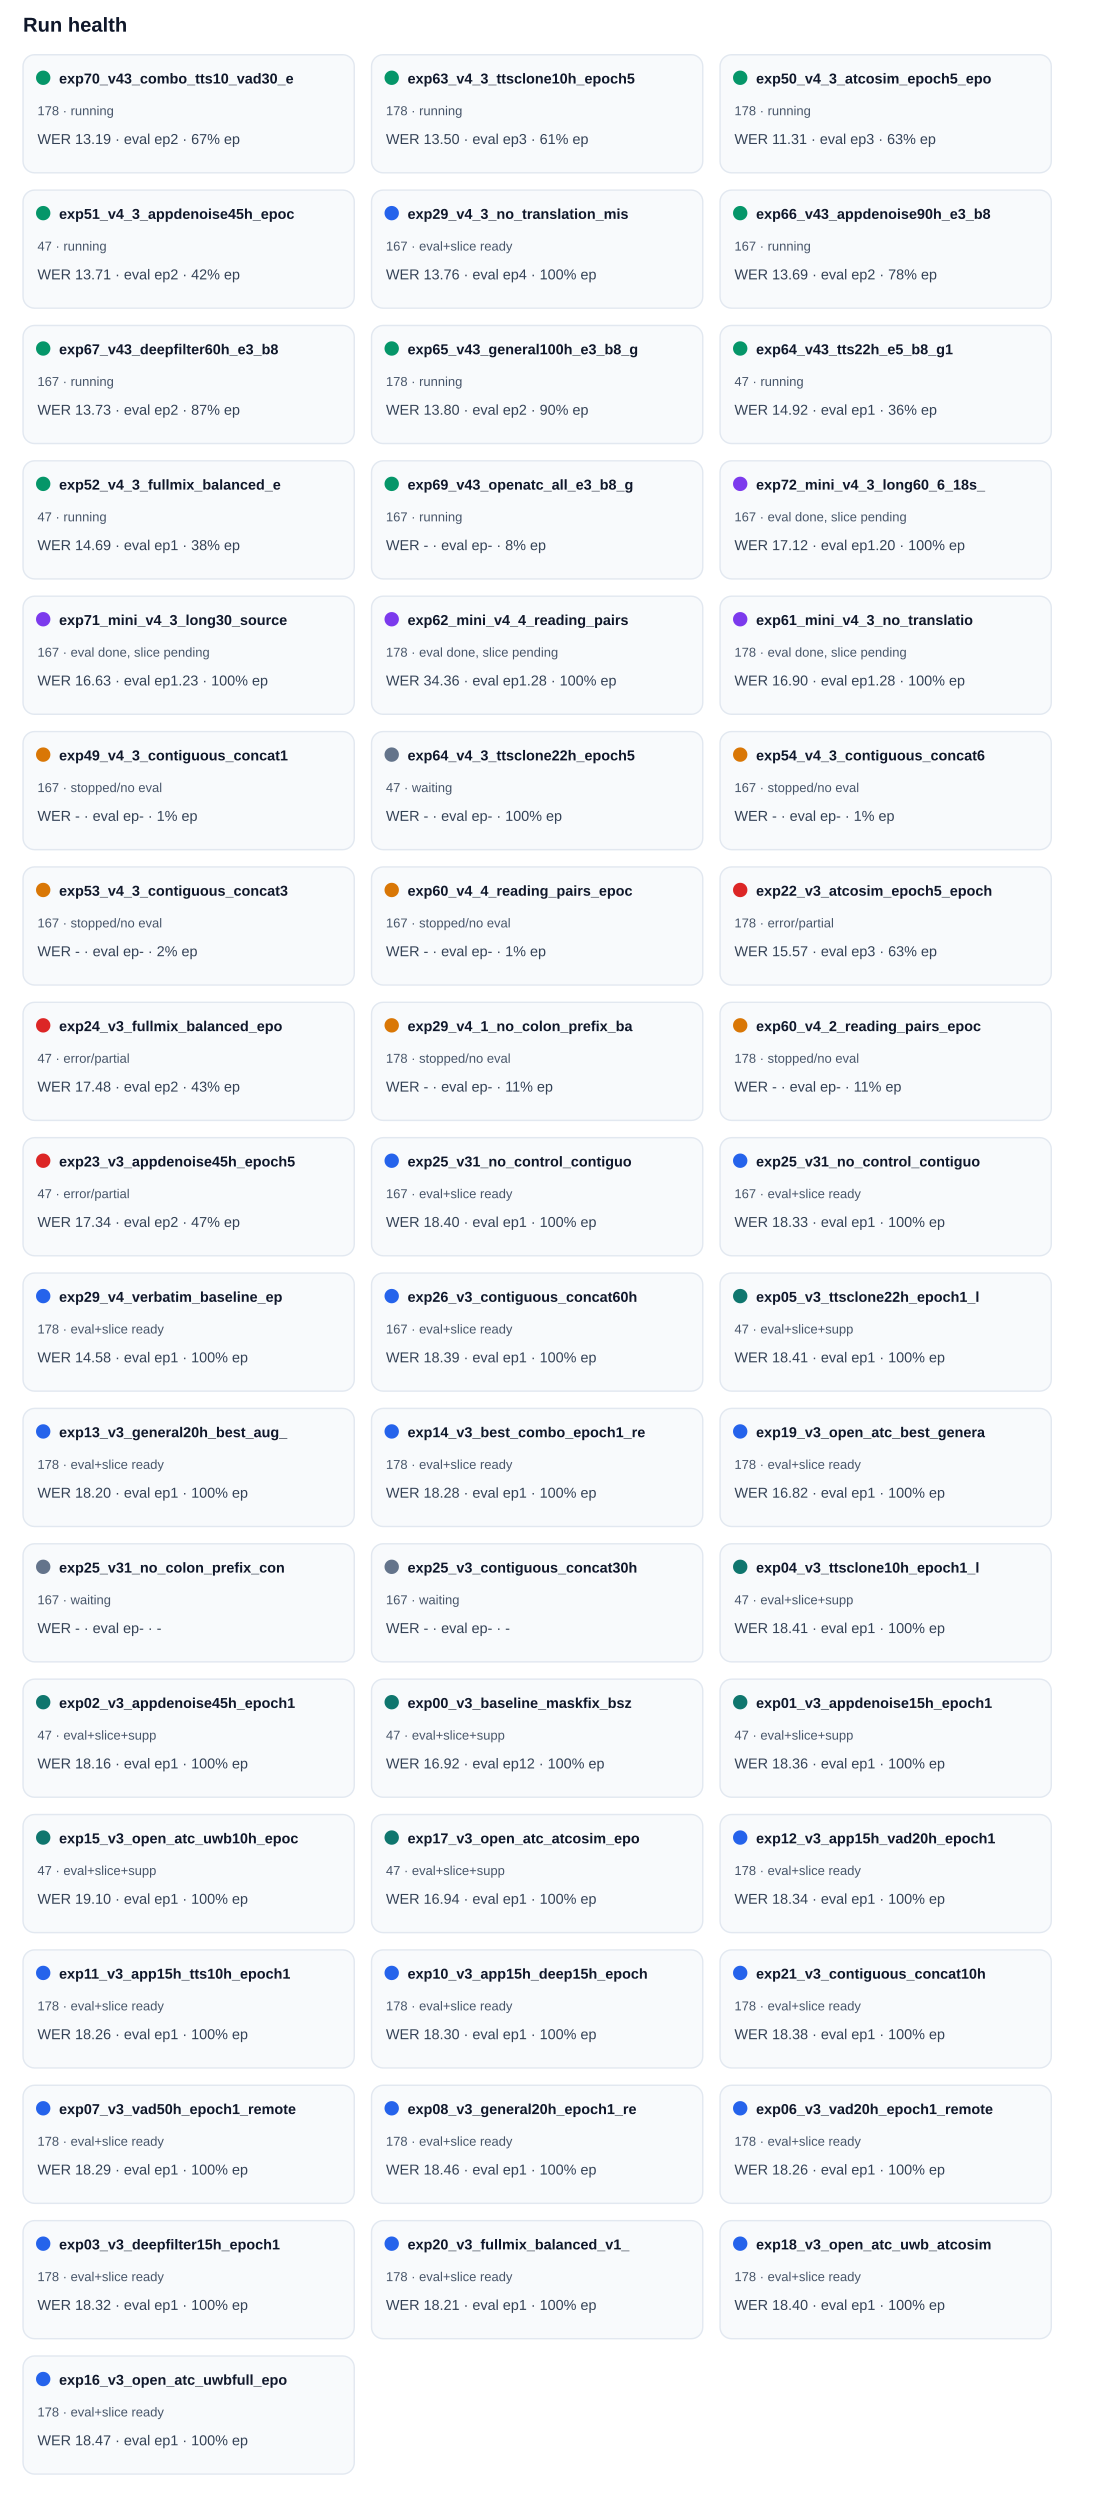
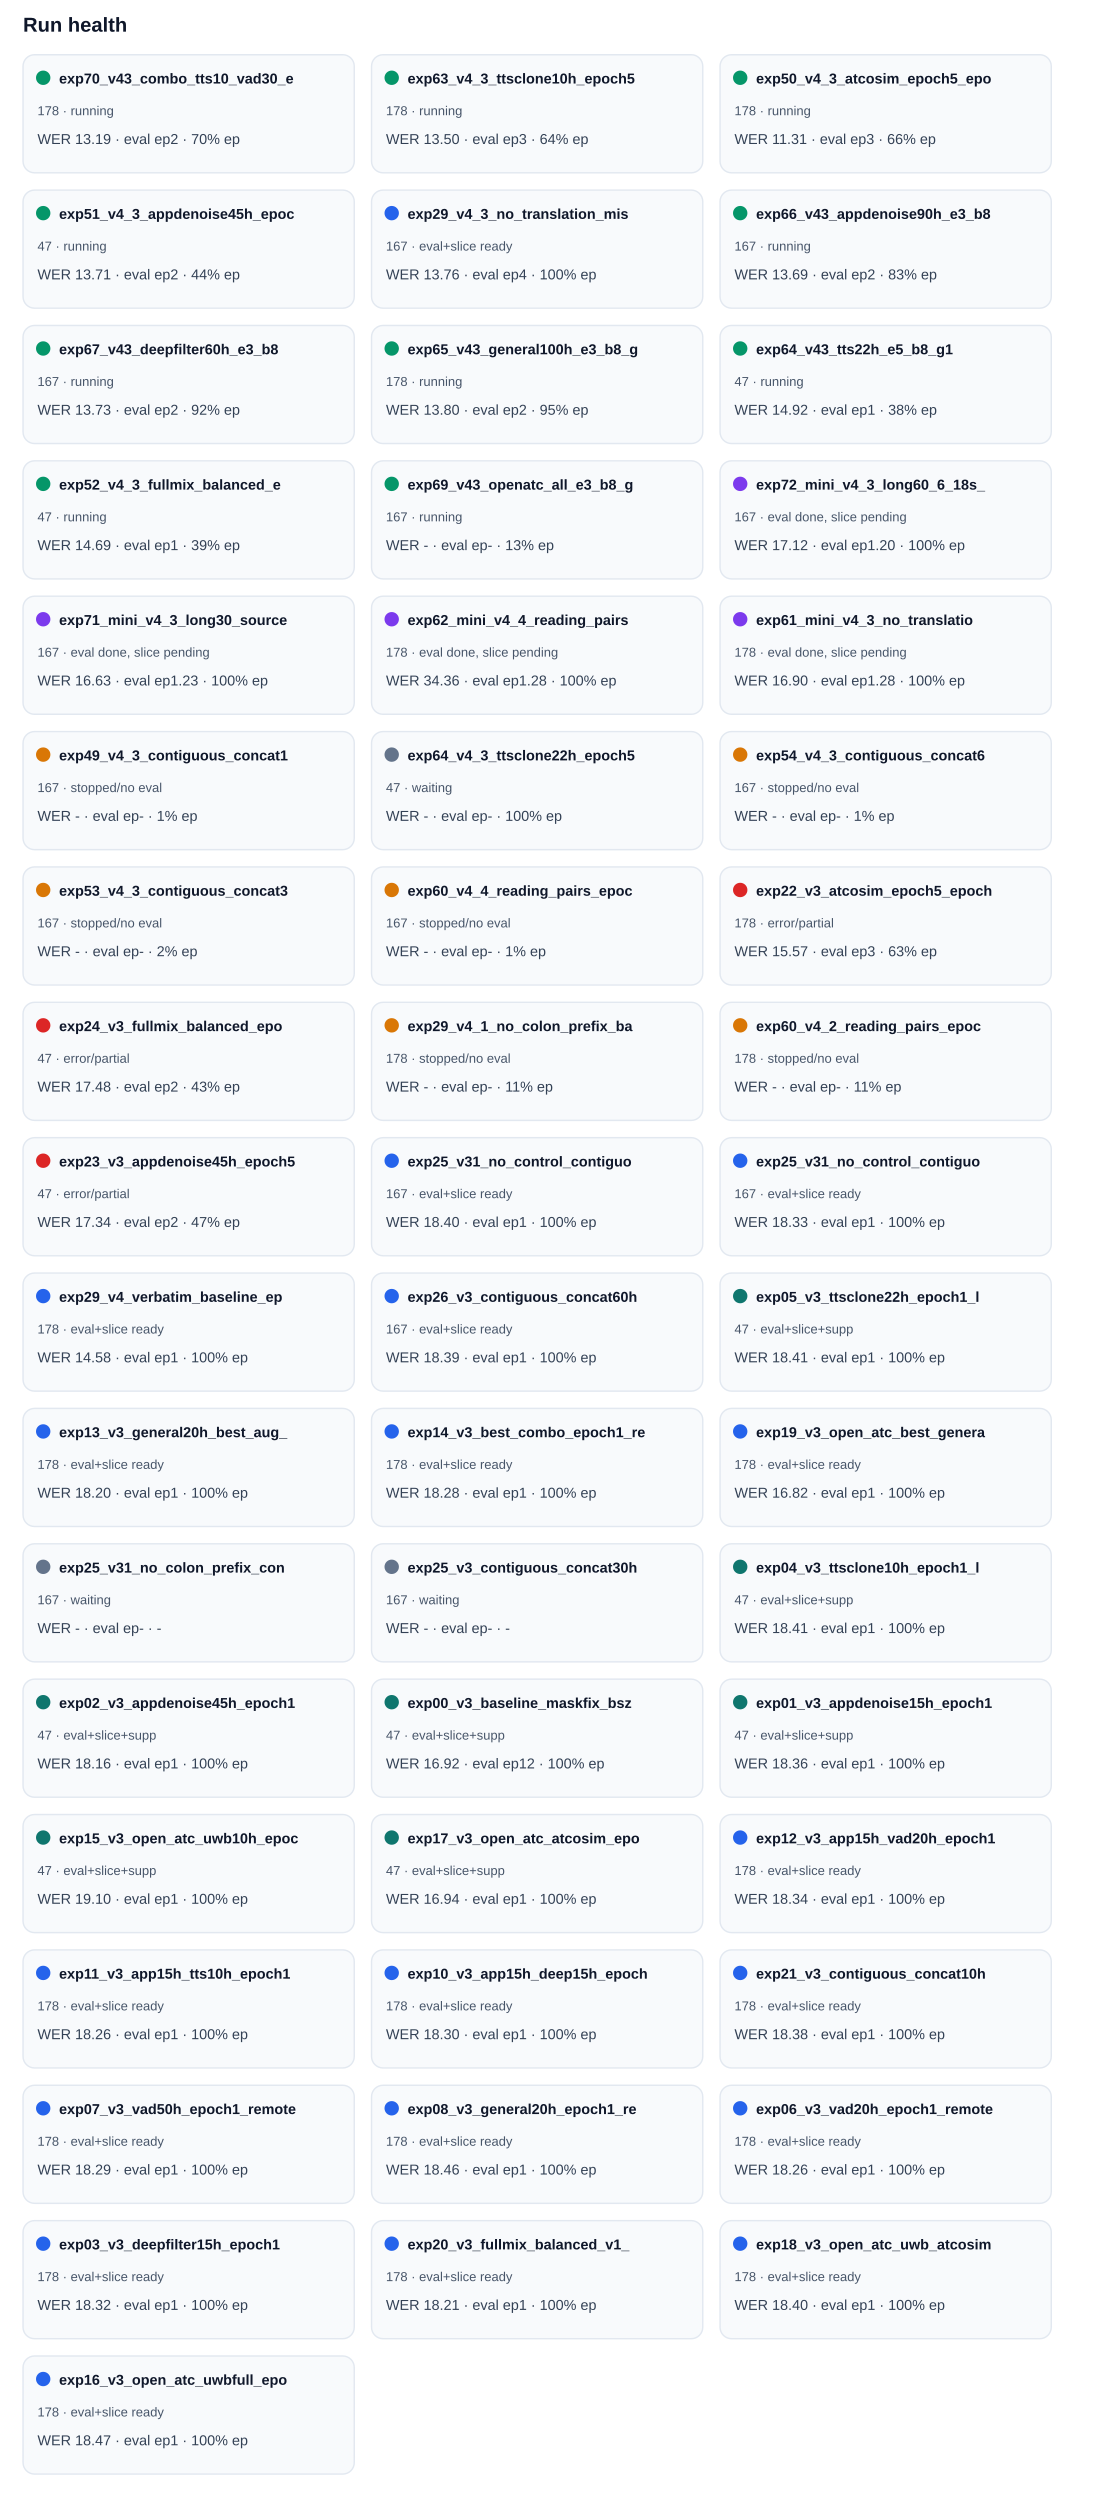
<svg xmlns="http://www.w3.org/2000/svg" width="100%" viewBox="0 0 760 1736" style="max-width:760px;background:#ffffff;border:1px solid #e5e7eb;border-radius:10px;">
  <text x="16.0" y="22.0" font-size="14" fill="#0f172a" text-anchor="start" font-family="Arial, sans-serif" font-weight="700">Run health</text>
  <rect x="16" y="38" width="230" height="82" rx="8" fill="#f8fafc" stroke="#e2e8f0" />
  <circle cx="30" cy="54" r="5" fill="#059669" />
  <text x="41.0" y="58.0" font-size="10" fill="#0f172a" text-anchor="start" font-family="Arial, sans-serif" font-weight="700">exp70_v43_combo_tts10_vad30_e</text>
  <text x="26.0" y="80.0" font-size="9" fill="#475569" text-anchor="start" font-family="Arial, sans-serif" font-weight="400">178 · running</text>
-   <text x="26.0" y="100.0" font-size="10" fill="#334155" text-anchor="start" font-family="Arial, sans-serif" font-weight="400">WER 13.19 · eval ep2 · 67% ep</text>
+   <text x="26.0" y="100.0" font-size="10" fill="#334155" text-anchor="start" font-family="Arial, sans-serif" font-weight="400">WER 13.19 · eval ep2 · 70% ep</text>
  <rect x="258" y="38" width="230" height="82" rx="8" fill="#f8fafc" stroke="#e2e8f0" />
  <circle cx="272" cy="54" r="5" fill="#059669" />
  <text x="283.0" y="58.0" font-size="10" fill="#0f172a" text-anchor="start" font-family="Arial, sans-serif" font-weight="700">exp63_v4_3_ttsclone10h_epoch5</text>
  <text x="268.0" y="80.0" font-size="9" fill="#475569" text-anchor="start" font-family="Arial, sans-serif" font-weight="400">178 · running</text>
-   <text x="268.0" y="100.0" font-size="10" fill="#334155" text-anchor="start" font-family="Arial, sans-serif" font-weight="400">WER 13.50 · eval ep3 · 61% ep</text>
+   <text x="268.0" y="100.0" font-size="10" fill="#334155" text-anchor="start" font-family="Arial, sans-serif" font-weight="400">WER 13.50 · eval ep3 · 64% ep</text>
  <rect x="500" y="38" width="230" height="82" rx="8" fill="#f8fafc" stroke="#e2e8f0" />
  <circle cx="514" cy="54" r="5" fill="#059669" />
  <text x="525.0" y="58.0" font-size="10" fill="#0f172a" text-anchor="start" font-family="Arial, sans-serif" font-weight="700">exp50_v4_3_atcosim_epoch5_epo</text>
  <text x="510.0" y="80.0" font-size="9" fill="#475569" text-anchor="start" font-family="Arial, sans-serif" font-weight="400">178 · running</text>
-   <text x="510.0" y="100.0" font-size="10" fill="#334155" text-anchor="start" font-family="Arial, sans-serif" font-weight="400">WER 11.31 · eval ep3 · 63% ep</text>
+   <text x="510.0" y="100.0" font-size="10" fill="#334155" text-anchor="start" font-family="Arial, sans-serif" font-weight="400">WER 11.31 · eval ep3 · 66% ep</text>
  <rect x="16" y="132" width="230" height="82" rx="8" fill="#f8fafc" stroke="#e2e8f0" />
  <circle cx="30" cy="148" r="5" fill="#059669" />
  <text x="41.0" y="152.0" font-size="10" fill="#0f172a" text-anchor="start" font-family="Arial, sans-serif" font-weight="700">exp51_v4_3_appdenoise45h_epoc</text>
  <text x="26.0" y="174.0" font-size="9" fill="#475569" text-anchor="start" font-family="Arial, sans-serif" font-weight="400">47 · running</text>
-   <text x="26.0" y="194.0" font-size="10" fill="#334155" text-anchor="start" font-family="Arial, sans-serif" font-weight="400">WER 13.71 · eval ep2 · 42% ep</text>
+   <text x="26.0" y="194.0" font-size="10" fill="#334155" text-anchor="start" font-family="Arial, sans-serif" font-weight="400">WER 13.71 · eval ep2 · 44% ep</text>
  <rect x="258" y="132" width="230" height="82" rx="8" fill="#f8fafc" stroke="#e2e8f0" />
  <circle cx="272" cy="148" r="5" fill="#2563eb" />
  <text x="283.0" y="152.0" font-size="10" fill="#0f172a" text-anchor="start" font-family="Arial, sans-serif" font-weight="700">exp29_v4_3_no_translation_mis</text>
  <text x="268.0" y="174.0" font-size="9" fill="#475569" text-anchor="start" font-family="Arial, sans-serif" font-weight="400">167 · eval+slice ready</text>
  <text x="268.0" y="194.0" font-size="10" fill="#334155" text-anchor="start" font-family="Arial, sans-serif" font-weight="400">WER 13.76 · eval ep4 · 100% ep</text>
  <rect x="500" y="132" width="230" height="82" rx="8" fill="#f8fafc" stroke="#e2e8f0" />
  <circle cx="514" cy="148" r="5" fill="#059669" />
  <text x="525.0" y="152.0" font-size="10" fill="#0f172a" text-anchor="start" font-family="Arial, sans-serif" font-weight="700">exp66_v43_appdenoise90h_e3_b8</text>
  <text x="510.0" y="174.0" font-size="9" fill="#475569" text-anchor="start" font-family="Arial, sans-serif" font-weight="400">167 · running</text>
-   <text x="510.0" y="194.0" font-size="10" fill="#334155" text-anchor="start" font-family="Arial, sans-serif" font-weight="400">WER 13.69 · eval ep2 · 78% ep</text>
+   <text x="510.0" y="194.0" font-size="10" fill="#334155" text-anchor="start" font-family="Arial, sans-serif" font-weight="400">WER 13.69 · eval ep2 · 83% ep</text>
  <rect x="16" y="226" width="230" height="82" rx="8" fill="#f8fafc" stroke="#e2e8f0" />
  <circle cx="30" cy="242" r="5" fill="#059669" />
  <text x="41.0" y="246.0" font-size="10" fill="#0f172a" text-anchor="start" font-family="Arial, sans-serif" font-weight="700">exp67_v43_deepfilter60h_e3_b8</text>
  <text x="26.0" y="268.0" font-size="9" fill="#475569" text-anchor="start" font-family="Arial, sans-serif" font-weight="400">167 · running</text>
-   <text x="26.0" y="288.0" font-size="10" fill="#334155" text-anchor="start" font-family="Arial, sans-serif" font-weight="400">WER 13.73 · eval ep2 · 87% ep</text>
+   <text x="26.0" y="288.0" font-size="10" fill="#334155" text-anchor="start" font-family="Arial, sans-serif" font-weight="400">WER 13.73 · eval ep2 · 92% ep</text>
  <rect x="258" y="226" width="230" height="82" rx="8" fill="#f8fafc" stroke="#e2e8f0" />
  <circle cx="272" cy="242" r="5" fill="#059669" />
  <text x="283.0" y="246.0" font-size="10" fill="#0f172a" text-anchor="start" font-family="Arial, sans-serif" font-weight="700">exp65_v43_general100h_e3_b8_g</text>
  <text x="268.0" y="268.0" font-size="9" fill="#475569" text-anchor="start" font-family="Arial, sans-serif" font-weight="400">178 · running</text>
-   <text x="268.0" y="288.0" font-size="10" fill="#334155" text-anchor="start" font-family="Arial, sans-serif" font-weight="400">WER 13.80 · eval ep2 · 90% ep</text>
+   <text x="268.0" y="288.0" font-size="10" fill="#334155" text-anchor="start" font-family="Arial, sans-serif" font-weight="400">WER 13.80 · eval ep2 · 95% ep</text>
  <rect x="500" y="226" width="230" height="82" rx="8" fill="#f8fafc" stroke="#e2e8f0" />
  <circle cx="514" cy="242" r="5" fill="#059669" />
  <text x="525.0" y="246.0" font-size="10" fill="#0f172a" text-anchor="start" font-family="Arial, sans-serif" font-weight="700">exp64_v43_tts22h_e5_b8_g1</text>
  <text x="510.0" y="268.0" font-size="9" fill="#475569" text-anchor="start" font-family="Arial, sans-serif" font-weight="400">47 · running</text>
-   <text x="510.0" y="288.0" font-size="10" fill="#334155" text-anchor="start" font-family="Arial, sans-serif" font-weight="400">WER 14.92 · eval ep1 · 36% ep</text>
+   <text x="510.0" y="288.0" font-size="10" fill="#334155" text-anchor="start" font-family="Arial, sans-serif" font-weight="400">WER 14.92 · eval ep1 · 38% ep</text>
  <rect x="16" y="320" width="230" height="82" rx="8" fill="#f8fafc" stroke="#e2e8f0" />
  <circle cx="30" cy="336" r="5" fill="#059669" />
  <text x="41.0" y="340.0" font-size="10" fill="#0f172a" text-anchor="start" font-family="Arial, sans-serif" font-weight="700">exp52_v4_3_fullmix_balanced_e</text>
  <text x="26.0" y="362.0" font-size="9" fill="#475569" text-anchor="start" font-family="Arial, sans-serif" font-weight="400">47 · running</text>
-   <text x="26.0" y="382.0" font-size="10" fill="#334155" text-anchor="start" font-family="Arial, sans-serif" font-weight="400">WER 14.69 · eval ep1 · 38% ep</text>
+   <text x="26.0" y="382.0" font-size="10" fill="#334155" text-anchor="start" font-family="Arial, sans-serif" font-weight="400">WER 14.69 · eval ep1 · 39% ep</text>
  <rect x="258" y="320" width="230" height="82" rx="8" fill="#f8fafc" stroke="#e2e8f0" />
  <circle cx="272" cy="336" r="5" fill="#059669" />
  <text x="283.0" y="340.0" font-size="10" fill="#0f172a" text-anchor="start" font-family="Arial, sans-serif" font-weight="700">exp69_v43_openatc_all_e3_b8_g</text>
  <text x="268.0" y="362.0" font-size="9" fill="#475569" text-anchor="start" font-family="Arial, sans-serif" font-weight="400">167 · running</text>
-   <text x="268.0" y="382.0" font-size="10" fill="#334155" text-anchor="start" font-family="Arial, sans-serif" font-weight="400">WER - · eval ep- · 8% ep</text>
+   <text x="268.0" y="382.0" font-size="10" fill="#334155" text-anchor="start" font-family="Arial, sans-serif" font-weight="400">WER - · eval ep- · 13% ep</text>
  <rect x="500" y="320" width="230" height="82" rx="8" fill="#f8fafc" stroke="#e2e8f0" />
  <circle cx="514" cy="336" r="5" fill="#7c3aed" />
  <text x="525.0" y="340.0" font-size="10" fill="#0f172a" text-anchor="start" font-family="Arial, sans-serif" font-weight="700">exp72_mini_v4_3_long60_6_18s_</text>
  <text x="510.0" y="362.0" font-size="9" fill="#475569" text-anchor="start" font-family="Arial, sans-serif" font-weight="400">167 · eval done, slice pending</text>
  <text x="510.0" y="382.0" font-size="10" fill="#334155" text-anchor="start" font-family="Arial, sans-serif" font-weight="400">WER 17.12 · eval ep1.20 · 100% ep</text>
  <rect x="16" y="414" width="230" height="82" rx="8" fill="#f8fafc" stroke="#e2e8f0" />
  <circle cx="30" cy="430" r="5" fill="#7c3aed" />
  <text x="41.0" y="434.0" font-size="10" fill="#0f172a" text-anchor="start" font-family="Arial, sans-serif" font-weight="700">exp71_mini_v4_3_long30_source</text>
  <text x="26.0" y="456.0" font-size="9" fill="#475569" text-anchor="start" font-family="Arial, sans-serif" font-weight="400">167 · eval done, slice pending</text>
  <text x="26.0" y="476.0" font-size="10" fill="#334155" text-anchor="start" font-family="Arial, sans-serif" font-weight="400">WER 16.63 · eval ep1.23 · 100% ep</text>
  <rect x="258" y="414" width="230" height="82" rx="8" fill="#f8fafc" stroke="#e2e8f0" />
  <circle cx="272" cy="430" r="5" fill="#7c3aed" />
  <text x="283.0" y="434.0" font-size="10" fill="#0f172a" text-anchor="start" font-family="Arial, sans-serif" font-weight="700">exp62_mini_v4_4_reading_pairs</text>
  <text x="268.0" y="456.0" font-size="9" fill="#475569" text-anchor="start" font-family="Arial, sans-serif" font-weight="400">178 · eval done, slice pending</text>
  <text x="268.0" y="476.0" font-size="10" fill="#334155" text-anchor="start" font-family="Arial, sans-serif" font-weight="400">WER 34.36 · eval ep1.28 · 100% ep</text>
  <rect x="500" y="414" width="230" height="82" rx="8" fill="#f8fafc" stroke="#e2e8f0" />
  <circle cx="514" cy="430" r="5" fill="#7c3aed" />
  <text x="525.0" y="434.0" font-size="10" fill="#0f172a" text-anchor="start" font-family="Arial, sans-serif" font-weight="700">exp61_mini_v4_3_no_translatio</text>
  <text x="510.0" y="456.0" font-size="9" fill="#475569" text-anchor="start" font-family="Arial, sans-serif" font-weight="400">178 · eval done, slice pending</text>
  <text x="510.0" y="476.0" font-size="10" fill="#334155" text-anchor="start" font-family="Arial, sans-serif" font-weight="400">WER 16.90 · eval ep1.28 · 100% ep</text>
  <rect x="16" y="508" width="230" height="82" rx="8" fill="#f8fafc" stroke="#e2e8f0" />
  <circle cx="30" cy="524" r="5" fill="#d97706" />
  <text x="41.0" y="528.0" font-size="10" fill="#0f172a" text-anchor="start" font-family="Arial, sans-serif" font-weight="700">exp49_v4_3_contiguous_concat1</text>
  <text x="26.0" y="550.0" font-size="9" fill="#475569" text-anchor="start" font-family="Arial, sans-serif" font-weight="400">167 · stopped/no eval</text>
  <text x="26.0" y="570.0" font-size="10" fill="#334155" text-anchor="start" font-family="Arial, sans-serif" font-weight="400">WER - · eval ep- · 1% ep</text>
  <rect x="258" y="508" width="230" height="82" rx="8" fill="#f8fafc" stroke="#e2e8f0" />
  <circle cx="272" cy="524" r="5" fill="#64748b" />
  <text x="283.0" y="528.0" font-size="10" fill="#0f172a" text-anchor="start" font-family="Arial, sans-serif" font-weight="700">exp64_v4_3_ttsclone22h_epoch5</text>
  <text x="268.0" y="550.0" font-size="9" fill="#475569" text-anchor="start" font-family="Arial, sans-serif" font-weight="400">47 · waiting</text>
  <text x="268.0" y="570.0" font-size="10" fill="#334155" text-anchor="start" font-family="Arial, sans-serif" font-weight="400">WER - · eval ep- · 100% ep</text>
  <rect x="500" y="508" width="230" height="82" rx="8" fill="#f8fafc" stroke="#e2e8f0" />
  <circle cx="514" cy="524" r="5" fill="#d97706" />
  <text x="525.0" y="528.0" font-size="10" fill="#0f172a" text-anchor="start" font-family="Arial, sans-serif" font-weight="700">exp54_v4_3_contiguous_concat6</text>
  <text x="510.0" y="550.0" font-size="9" fill="#475569" text-anchor="start" font-family="Arial, sans-serif" font-weight="400">167 · stopped/no eval</text>
  <text x="510.0" y="570.0" font-size="10" fill="#334155" text-anchor="start" font-family="Arial, sans-serif" font-weight="400">WER - · eval ep- · 1% ep</text>
  <rect x="16" y="602" width="230" height="82" rx="8" fill="#f8fafc" stroke="#e2e8f0" />
  <circle cx="30" cy="618" r="5" fill="#d97706" />
  <text x="41.0" y="622.0" font-size="10" fill="#0f172a" text-anchor="start" font-family="Arial, sans-serif" font-weight="700">exp53_v4_3_contiguous_concat3</text>
  <text x="26.0" y="644.0" font-size="9" fill="#475569" text-anchor="start" font-family="Arial, sans-serif" font-weight="400">167 · stopped/no eval</text>
  <text x="26.0" y="664.0" font-size="10" fill="#334155" text-anchor="start" font-family="Arial, sans-serif" font-weight="400">WER - · eval ep- · 2% ep</text>
  <rect x="258" y="602" width="230" height="82" rx="8" fill="#f8fafc" stroke="#e2e8f0" />
  <circle cx="272" cy="618" r="5" fill="#d97706" />
  <text x="283.0" y="622.0" font-size="10" fill="#0f172a" text-anchor="start" font-family="Arial, sans-serif" font-weight="700">exp60_v4_4_reading_pairs_epoc</text>
  <text x="268.0" y="644.0" font-size="9" fill="#475569" text-anchor="start" font-family="Arial, sans-serif" font-weight="400">167 · stopped/no eval</text>
  <text x="268.0" y="664.0" font-size="10" fill="#334155" text-anchor="start" font-family="Arial, sans-serif" font-weight="400">WER - · eval ep- · 1% ep</text>
  <rect x="500" y="602" width="230" height="82" rx="8" fill="#f8fafc" stroke="#e2e8f0" />
  <circle cx="514" cy="618" r="5" fill="#dc2626" />
  <text x="525.0" y="622.0" font-size="10" fill="#0f172a" text-anchor="start" font-family="Arial, sans-serif" font-weight="700">exp22_v3_atcosim_epoch5_epoch</text>
  <text x="510.0" y="644.0" font-size="9" fill="#475569" text-anchor="start" font-family="Arial, sans-serif" font-weight="400">178 · error/partial</text>
  <text x="510.0" y="664.0" font-size="10" fill="#334155" text-anchor="start" font-family="Arial, sans-serif" font-weight="400">WER 15.57 · eval ep3 · 63% ep</text>
  <rect x="16" y="696" width="230" height="82" rx="8" fill="#f8fafc" stroke="#e2e8f0" />
  <circle cx="30" cy="712" r="5" fill="#dc2626" />
  <text x="41.0" y="716.0" font-size="10" fill="#0f172a" text-anchor="start" font-family="Arial, sans-serif" font-weight="700">exp24_v3_fullmix_balanced_epo</text>
  <text x="26.0" y="738.0" font-size="9" fill="#475569" text-anchor="start" font-family="Arial, sans-serif" font-weight="400">47 · error/partial</text>
  <text x="26.0" y="758.0" font-size="10" fill="#334155" text-anchor="start" font-family="Arial, sans-serif" font-weight="400">WER 17.48 · eval ep2 · 43% ep</text>
  <rect x="258" y="696" width="230" height="82" rx="8" fill="#f8fafc" stroke="#e2e8f0" />
  <circle cx="272" cy="712" r="5" fill="#d97706" />
  <text x="283.0" y="716.0" font-size="10" fill="#0f172a" text-anchor="start" font-family="Arial, sans-serif" font-weight="700">exp29_v4_1_no_colon_prefix_ba</text>
  <text x="268.0" y="738.0" font-size="9" fill="#475569" text-anchor="start" font-family="Arial, sans-serif" font-weight="400">178 · stopped/no eval</text>
  <text x="268.0" y="758.0" font-size="10" fill="#334155" text-anchor="start" font-family="Arial, sans-serif" font-weight="400">WER - · eval ep- · 11% ep</text>
  <rect x="500" y="696" width="230" height="82" rx="8" fill="#f8fafc" stroke="#e2e8f0" />
  <circle cx="514" cy="712" r="5" fill="#d97706" />
  <text x="525.0" y="716.0" font-size="10" fill="#0f172a" text-anchor="start" font-family="Arial, sans-serif" font-weight="700">exp60_v4_2_reading_pairs_epoc</text>
  <text x="510.0" y="738.0" font-size="9" fill="#475569" text-anchor="start" font-family="Arial, sans-serif" font-weight="400">178 · stopped/no eval</text>
  <text x="510.0" y="758.0" font-size="10" fill="#334155" text-anchor="start" font-family="Arial, sans-serif" font-weight="400">WER - · eval ep- · 11% ep</text>
  <rect x="16" y="790" width="230" height="82" rx="8" fill="#f8fafc" stroke="#e2e8f0" />
  <circle cx="30" cy="806" r="5" fill="#dc2626" />
  <text x="41.0" y="810.0" font-size="10" fill="#0f172a" text-anchor="start" font-family="Arial, sans-serif" font-weight="700">exp23_v3_appdenoise45h_epoch5</text>
  <text x="26.0" y="832.0" font-size="9" fill="#475569" text-anchor="start" font-family="Arial, sans-serif" font-weight="400">47 · error/partial</text>
  <text x="26.0" y="852.0" font-size="10" fill="#334155" text-anchor="start" font-family="Arial, sans-serif" font-weight="400">WER 17.34 · eval ep2 · 47% ep</text>
  <rect x="258" y="790" width="230" height="82" rx="8" fill="#f8fafc" stroke="#e2e8f0" />
  <circle cx="272" cy="806" r="5" fill="#2563eb" />
  <text x="283.0" y="810.0" font-size="10" fill="#0f172a" text-anchor="start" font-family="Arial, sans-serif" font-weight="700">exp25_v31_no_control_contiguo</text>
  <text x="268.0" y="832.0" font-size="9" fill="#475569" text-anchor="start" font-family="Arial, sans-serif" font-weight="400">167 · eval+slice ready</text>
  <text x="268.0" y="852.0" font-size="10" fill="#334155" text-anchor="start" font-family="Arial, sans-serif" font-weight="400">WER 18.40 · eval ep1 · 100% ep</text>
  <rect x="500" y="790" width="230" height="82" rx="8" fill="#f8fafc" stroke="#e2e8f0" />
  <circle cx="514" cy="806" r="5" fill="#2563eb" />
  <text x="525.0" y="810.0" font-size="10" fill="#0f172a" text-anchor="start" font-family="Arial, sans-serif" font-weight="700">exp25_v31_no_control_contiguo</text>
  <text x="510.0" y="832.0" font-size="9" fill="#475569" text-anchor="start" font-family="Arial, sans-serif" font-weight="400">167 · eval+slice ready</text>
  <text x="510.0" y="852.0" font-size="10" fill="#334155" text-anchor="start" font-family="Arial, sans-serif" font-weight="400">WER 18.33 · eval ep1 · 100% ep</text>
  <rect x="16" y="884" width="230" height="82" rx="8" fill="#f8fafc" stroke="#e2e8f0" />
  <circle cx="30" cy="900" r="5" fill="#2563eb" />
  <text x="41.0" y="904.0" font-size="10" fill="#0f172a" text-anchor="start" font-family="Arial, sans-serif" font-weight="700">exp29_v4_verbatim_baseline_ep</text>
  <text x="26.0" y="926.0" font-size="9" fill="#475569" text-anchor="start" font-family="Arial, sans-serif" font-weight="400">178 · eval+slice ready</text>
  <text x="26.0" y="946.0" font-size="10" fill="#334155" text-anchor="start" font-family="Arial, sans-serif" font-weight="400">WER 14.58 · eval ep1 · 100% ep</text>
  <rect x="258" y="884" width="230" height="82" rx="8" fill="#f8fafc" stroke="#e2e8f0" />
  <circle cx="272" cy="900" r="5" fill="#2563eb" />
  <text x="283.0" y="904.0" font-size="10" fill="#0f172a" text-anchor="start" font-family="Arial, sans-serif" font-weight="700">exp26_v3_contiguous_concat60h</text>
  <text x="268.0" y="926.0" font-size="9" fill="#475569" text-anchor="start" font-family="Arial, sans-serif" font-weight="400">167 · eval+slice ready</text>
  <text x="268.0" y="946.0" font-size="10" fill="#334155" text-anchor="start" font-family="Arial, sans-serif" font-weight="400">WER 18.39 · eval ep1 · 100% ep</text>
  <rect x="500" y="884" width="230" height="82" rx="8" fill="#f8fafc" stroke="#e2e8f0" />
  <circle cx="514" cy="900" r="5" fill="#0f766e" />
  <text x="525.0" y="904.0" font-size="10" fill="#0f172a" text-anchor="start" font-family="Arial, sans-serif" font-weight="700">exp05_v3_ttsclone22h_epoch1_l</text>
  <text x="510.0" y="926.0" font-size="9" fill="#475569" text-anchor="start" font-family="Arial, sans-serif" font-weight="400">47 · eval+slice+supp</text>
  <text x="510.0" y="946.0" font-size="10" fill="#334155" text-anchor="start" font-family="Arial, sans-serif" font-weight="400">WER 18.41 · eval ep1 · 100% ep</text>
  <rect x="16" y="978" width="230" height="82" rx="8" fill="#f8fafc" stroke="#e2e8f0" />
  <circle cx="30" cy="994" r="5" fill="#2563eb" />
  <text x="41.0" y="998.0" font-size="10" fill="#0f172a" text-anchor="start" font-family="Arial, sans-serif" font-weight="700">exp13_v3_general20h_best_aug_</text>
  <text x="26.0" y="1020.0" font-size="9" fill="#475569" text-anchor="start" font-family="Arial, sans-serif" font-weight="400">178 · eval+slice ready</text>
  <text x="26.0" y="1040.0" font-size="10" fill="#334155" text-anchor="start" font-family="Arial, sans-serif" font-weight="400">WER 18.20 · eval ep1 · 100% ep</text>
  <rect x="258" y="978" width="230" height="82" rx="8" fill="#f8fafc" stroke="#e2e8f0" />
  <circle cx="272" cy="994" r="5" fill="#2563eb" />
  <text x="283.0" y="998.0" font-size="10" fill="#0f172a" text-anchor="start" font-family="Arial, sans-serif" font-weight="700">exp14_v3_best_combo_epoch1_re</text>
  <text x="268.0" y="1020.0" font-size="9" fill="#475569" text-anchor="start" font-family="Arial, sans-serif" font-weight="400">178 · eval+slice ready</text>
  <text x="268.0" y="1040.0" font-size="10" fill="#334155" text-anchor="start" font-family="Arial, sans-serif" font-weight="400">WER 18.28 · eval ep1 · 100% ep</text>
  <rect x="500" y="978" width="230" height="82" rx="8" fill="#f8fafc" stroke="#e2e8f0" />
  <circle cx="514" cy="994" r="5" fill="#2563eb" />
  <text x="525.0" y="998.0" font-size="10" fill="#0f172a" text-anchor="start" font-family="Arial, sans-serif" font-weight="700">exp19_v3_open_atc_best_genera</text>
  <text x="510.0" y="1020.0" font-size="9" fill="#475569" text-anchor="start" font-family="Arial, sans-serif" font-weight="400">178 · eval+slice ready</text>
  <text x="510.0" y="1040.0" font-size="10" fill="#334155" text-anchor="start" font-family="Arial, sans-serif" font-weight="400">WER 16.82 · eval ep1 · 100% ep</text>
  <rect x="16" y="1072" width="230" height="82" rx="8" fill="#f8fafc" stroke="#e2e8f0" />
  <circle cx="30" cy="1088" r="5" fill="#64748b" />
  <text x="41.0" y="1092.0" font-size="10" fill="#0f172a" text-anchor="start" font-family="Arial, sans-serif" font-weight="700">exp25_v31_no_colon_prefix_con</text>
  <text x="26.0" y="1114.0" font-size="9" fill="#475569" text-anchor="start" font-family="Arial, sans-serif" font-weight="400">167 · waiting</text>
  <text x="26.0" y="1134.0" font-size="10" fill="#334155" text-anchor="start" font-family="Arial, sans-serif" font-weight="400">WER - · eval ep- · -</text>
  <rect x="258" y="1072" width="230" height="82" rx="8" fill="#f8fafc" stroke="#e2e8f0" />
  <circle cx="272" cy="1088" r="5" fill="#64748b" />
  <text x="283.0" y="1092.0" font-size="10" fill="#0f172a" text-anchor="start" font-family="Arial, sans-serif" font-weight="700">exp25_v3_contiguous_concat30h</text>
  <text x="268.0" y="1114.0" font-size="9" fill="#475569" text-anchor="start" font-family="Arial, sans-serif" font-weight="400">167 · waiting</text>
  <text x="268.0" y="1134.0" font-size="10" fill="#334155" text-anchor="start" font-family="Arial, sans-serif" font-weight="400">WER - · eval ep- · -</text>
  <rect x="500" y="1072" width="230" height="82" rx="8" fill="#f8fafc" stroke="#e2e8f0" />
  <circle cx="514" cy="1088" r="5" fill="#0f766e" />
  <text x="525.0" y="1092.0" font-size="10" fill="#0f172a" text-anchor="start" font-family="Arial, sans-serif" font-weight="700">exp04_v3_ttsclone10h_epoch1_l</text>
  <text x="510.0" y="1114.0" font-size="9" fill="#475569" text-anchor="start" font-family="Arial, sans-serif" font-weight="400">47 · eval+slice+supp</text>
  <text x="510.0" y="1134.0" font-size="10" fill="#334155" text-anchor="start" font-family="Arial, sans-serif" font-weight="400">WER 18.41 · eval ep1 · 100% ep</text>
  <rect x="16" y="1166" width="230" height="82" rx="8" fill="#f8fafc" stroke="#e2e8f0" />
  <circle cx="30" cy="1182" r="5" fill="#0f766e" />
  <text x="41.0" y="1186.0" font-size="10" fill="#0f172a" text-anchor="start" font-family="Arial, sans-serif" font-weight="700">exp02_v3_appdenoise45h_epoch1</text>
  <text x="26.0" y="1208.0" font-size="9" fill="#475569" text-anchor="start" font-family="Arial, sans-serif" font-weight="400">47 · eval+slice+supp</text>
  <text x="26.0" y="1228.0" font-size="10" fill="#334155" text-anchor="start" font-family="Arial, sans-serif" font-weight="400">WER 18.16 · eval ep1 · 100% ep</text>
  <rect x="258" y="1166" width="230" height="82" rx="8" fill="#f8fafc" stroke="#e2e8f0" />
  <circle cx="272" cy="1182" r="5" fill="#0f766e" />
  <text x="283.0" y="1186.0" font-size="10" fill="#0f172a" text-anchor="start" font-family="Arial, sans-serif" font-weight="700">exp00_v3_baseline_maskfix_bsz</text>
  <text x="268.0" y="1208.0" font-size="9" fill="#475569" text-anchor="start" font-family="Arial, sans-serif" font-weight="400">47 · eval+slice+supp</text>
  <text x="268.0" y="1228.0" font-size="10" fill="#334155" text-anchor="start" font-family="Arial, sans-serif" font-weight="400">WER 16.92 · eval ep12 · 100% ep</text>
  <rect x="500" y="1166" width="230" height="82" rx="8" fill="#f8fafc" stroke="#e2e8f0" />
  <circle cx="514" cy="1182" r="5" fill="#0f766e" />
  <text x="525.0" y="1186.0" font-size="10" fill="#0f172a" text-anchor="start" font-family="Arial, sans-serif" font-weight="700">exp01_v3_appdenoise15h_epoch1</text>
  <text x="510.0" y="1208.0" font-size="9" fill="#475569" text-anchor="start" font-family="Arial, sans-serif" font-weight="400">47 · eval+slice+supp</text>
  <text x="510.0" y="1228.0" font-size="10" fill="#334155" text-anchor="start" font-family="Arial, sans-serif" font-weight="400">WER 18.36 · eval ep1 · 100% ep</text>
  <rect x="16" y="1260" width="230" height="82" rx="8" fill="#f8fafc" stroke="#e2e8f0" />
  <circle cx="30" cy="1276" r="5" fill="#0f766e" />
  <text x="41.0" y="1280.0" font-size="10" fill="#0f172a" text-anchor="start" font-family="Arial, sans-serif" font-weight="700">exp15_v3_open_atc_uwb10h_epoc</text>
  <text x="26.0" y="1302.0" font-size="9" fill="#475569" text-anchor="start" font-family="Arial, sans-serif" font-weight="400">47 · eval+slice+supp</text>
  <text x="26.0" y="1322.0" font-size="10" fill="#334155" text-anchor="start" font-family="Arial, sans-serif" font-weight="400">WER 19.10 · eval ep1 · 100% ep</text>
  <rect x="258" y="1260" width="230" height="82" rx="8" fill="#f8fafc" stroke="#e2e8f0" />
  <circle cx="272" cy="1276" r="5" fill="#0f766e" />
  <text x="283.0" y="1280.0" font-size="10" fill="#0f172a" text-anchor="start" font-family="Arial, sans-serif" font-weight="700">exp17_v3_open_atc_atcosim_epo</text>
  <text x="268.0" y="1302.0" font-size="9" fill="#475569" text-anchor="start" font-family="Arial, sans-serif" font-weight="400">47 · eval+slice+supp</text>
  <text x="268.0" y="1322.0" font-size="10" fill="#334155" text-anchor="start" font-family="Arial, sans-serif" font-weight="400">WER 16.94 · eval ep1 · 100% ep</text>
  <rect x="500" y="1260" width="230" height="82" rx="8" fill="#f8fafc" stroke="#e2e8f0" />
  <circle cx="514" cy="1276" r="5" fill="#2563eb" />
  <text x="525.0" y="1280.0" font-size="10" fill="#0f172a" text-anchor="start" font-family="Arial, sans-serif" font-weight="700">exp12_v3_app15h_vad20h_epoch1</text>
  <text x="510.0" y="1302.0" font-size="9" fill="#475569" text-anchor="start" font-family="Arial, sans-serif" font-weight="400">178 · eval+slice ready</text>
  <text x="510.0" y="1322.0" font-size="10" fill="#334155" text-anchor="start" font-family="Arial, sans-serif" font-weight="400">WER 18.34 · eval ep1 · 100% ep</text>
  <rect x="16" y="1354" width="230" height="82" rx="8" fill="#f8fafc" stroke="#e2e8f0" />
  <circle cx="30" cy="1370" r="5" fill="#2563eb" />
  <text x="41.0" y="1374.0" font-size="10" fill="#0f172a" text-anchor="start" font-family="Arial, sans-serif" font-weight="700">exp11_v3_app15h_tts10h_epoch1</text>
  <text x="26.0" y="1396.0" font-size="9" fill="#475569" text-anchor="start" font-family="Arial, sans-serif" font-weight="400">178 · eval+slice ready</text>
  <text x="26.0" y="1416.0" font-size="10" fill="#334155" text-anchor="start" font-family="Arial, sans-serif" font-weight="400">WER 18.26 · eval ep1 · 100% ep</text>
  <rect x="258" y="1354" width="230" height="82" rx="8" fill="#f8fafc" stroke="#e2e8f0" />
  <circle cx="272" cy="1370" r="5" fill="#2563eb" />
  <text x="283.0" y="1374.0" font-size="10" fill="#0f172a" text-anchor="start" font-family="Arial, sans-serif" font-weight="700">exp10_v3_app15h_deep15h_epoch</text>
  <text x="268.0" y="1396.0" font-size="9" fill="#475569" text-anchor="start" font-family="Arial, sans-serif" font-weight="400">178 · eval+slice ready</text>
  <text x="268.0" y="1416.0" font-size="10" fill="#334155" text-anchor="start" font-family="Arial, sans-serif" font-weight="400">WER 18.30 · eval ep1 · 100% ep</text>
  <rect x="500" y="1354" width="230" height="82" rx="8" fill="#f8fafc" stroke="#e2e8f0" />
  <circle cx="514" cy="1370" r="5" fill="#2563eb" />
  <text x="525.0" y="1374.0" font-size="10" fill="#0f172a" text-anchor="start" font-family="Arial, sans-serif" font-weight="700">exp21_v3_contiguous_concat10h</text>
  <text x="510.0" y="1396.0" font-size="9" fill="#475569" text-anchor="start" font-family="Arial, sans-serif" font-weight="400">178 · eval+slice ready</text>
  <text x="510.0" y="1416.0" font-size="10" fill="#334155" text-anchor="start" font-family="Arial, sans-serif" font-weight="400">WER 18.38 · eval ep1 · 100% ep</text>
  <rect x="16" y="1448" width="230" height="82" rx="8" fill="#f8fafc" stroke="#e2e8f0" />
  <circle cx="30" cy="1464" r="5" fill="#2563eb" />
  <text x="41.0" y="1468.0" font-size="10" fill="#0f172a" text-anchor="start" font-family="Arial, sans-serif" font-weight="700">exp07_v3_vad50h_epoch1_remote</text>
  <text x="26.0" y="1490.0" font-size="9" fill="#475569" text-anchor="start" font-family="Arial, sans-serif" font-weight="400">178 · eval+slice ready</text>
  <text x="26.0" y="1510.0" font-size="10" fill="#334155" text-anchor="start" font-family="Arial, sans-serif" font-weight="400">WER 18.29 · eval ep1 · 100% ep</text>
  <rect x="258" y="1448" width="230" height="82" rx="8" fill="#f8fafc" stroke="#e2e8f0" />
  <circle cx="272" cy="1464" r="5" fill="#2563eb" />
  <text x="283.0" y="1468.0" font-size="10" fill="#0f172a" text-anchor="start" font-family="Arial, sans-serif" font-weight="700">exp08_v3_general20h_epoch1_re</text>
  <text x="268.0" y="1490.0" font-size="9" fill="#475569" text-anchor="start" font-family="Arial, sans-serif" font-weight="400">178 · eval+slice ready</text>
  <text x="268.0" y="1510.0" font-size="10" fill="#334155" text-anchor="start" font-family="Arial, sans-serif" font-weight="400">WER 18.46 · eval ep1 · 100% ep</text>
  <rect x="500" y="1448" width="230" height="82" rx="8" fill="#f8fafc" stroke="#e2e8f0" />
  <circle cx="514" cy="1464" r="5" fill="#2563eb" />
  <text x="525.0" y="1468.0" font-size="10" fill="#0f172a" text-anchor="start" font-family="Arial, sans-serif" font-weight="700">exp06_v3_vad20h_epoch1_remote</text>
  <text x="510.0" y="1490.0" font-size="9" fill="#475569" text-anchor="start" font-family="Arial, sans-serif" font-weight="400">178 · eval+slice ready</text>
  <text x="510.0" y="1510.0" font-size="10" fill="#334155" text-anchor="start" font-family="Arial, sans-serif" font-weight="400">WER 18.26 · eval ep1 · 100% ep</text>
  <rect x="16" y="1542" width="230" height="82" rx="8" fill="#f8fafc" stroke="#e2e8f0" />
  <circle cx="30" cy="1558" r="5" fill="#2563eb" />
  <text x="41.0" y="1562.0" font-size="10" fill="#0f172a" text-anchor="start" font-family="Arial, sans-serif" font-weight="700">exp03_v3_deepfilter15h_epoch1</text>
  <text x="26.0" y="1584.0" font-size="9" fill="#475569" text-anchor="start" font-family="Arial, sans-serif" font-weight="400">178 · eval+slice ready</text>
  <text x="26.0" y="1604.0" font-size="10" fill="#334155" text-anchor="start" font-family="Arial, sans-serif" font-weight="400">WER 18.32 · eval ep1 · 100% ep</text>
  <rect x="258" y="1542" width="230" height="82" rx="8" fill="#f8fafc" stroke="#e2e8f0" />
  <circle cx="272" cy="1558" r="5" fill="#2563eb" />
  <text x="283.0" y="1562.0" font-size="10" fill="#0f172a" text-anchor="start" font-family="Arial, sans-serif" font-weight="700">exp20_v3_fullmix_balanced_v1_</text>
  <text x="268.0" y="1584.0" font-size="9" fill="#475569" text-anchor="start" font-family="Arial, sans-serif" font-weight="400">178 · eval+slice ready</text>
  <text x="268.0" y="1604.0" font-size="10" fill="#334155" text-anchor="start" font-family="Arial, sans-serif" font-weight="400">WER 18.21 · eval ep1 · 100% ep</text>
  <rect x="500" y="1542" width="230" height="82" rx="8" fill="#f8fafc" stroke="#e2e8f0" />
  <circle cx="514" cy="1558" r="5" fill="#2563eb" />
  <text x="525.0" y="1562.0" font-size="10" fill="#0f172a" text-anchor="start" font-family="Arial, sans-serif" font-weight="700">exp18_v3_open_atc_uwb_atcosim</text>
  <text x="510.0" y="1584.0" font-size="9" fill="#475569" text-anchor="start" font-family="Arial, sans-serif" font-weight="400">178 · eval+slice ready</text>
  <text x="510.0" y="1604.0" font-size="10" fill="#334155" text-anchor="start" font-family="Arial, sans-serif" font-weight="400">WER 18.40 · eval ep1 · 100% ep</text>
  <rect x="16" y="1636" width="230" height="82" rx="8" fill="#f8fafc" stroke="#e2e8f0" />
  <circle cx="30" cy="1652" r="5" fill="#2563eb" />
  <text x="41.0" y="1656.0" font-size="10" fill="#0f172a" text-anchor="start" font-family="Arial, sans-serif" font-weight="700">exp16_v3_open_atc_uwbfull_epo</text>
  <text x="26.0" y="1678.0" font-size="9" fill="#475569" text-anchor="start" font-family="Arial, sans-serif" font-weight="400">178 · eval+slice ready</text>
  <text x="26.0" y="1698.0" font-size="10" fill="#334155" text-anchor="start" font-family="Arial, sans-serif" font-weight="400">WER 18.47 · eval ep1 · 100% ep</text>
</svg>
